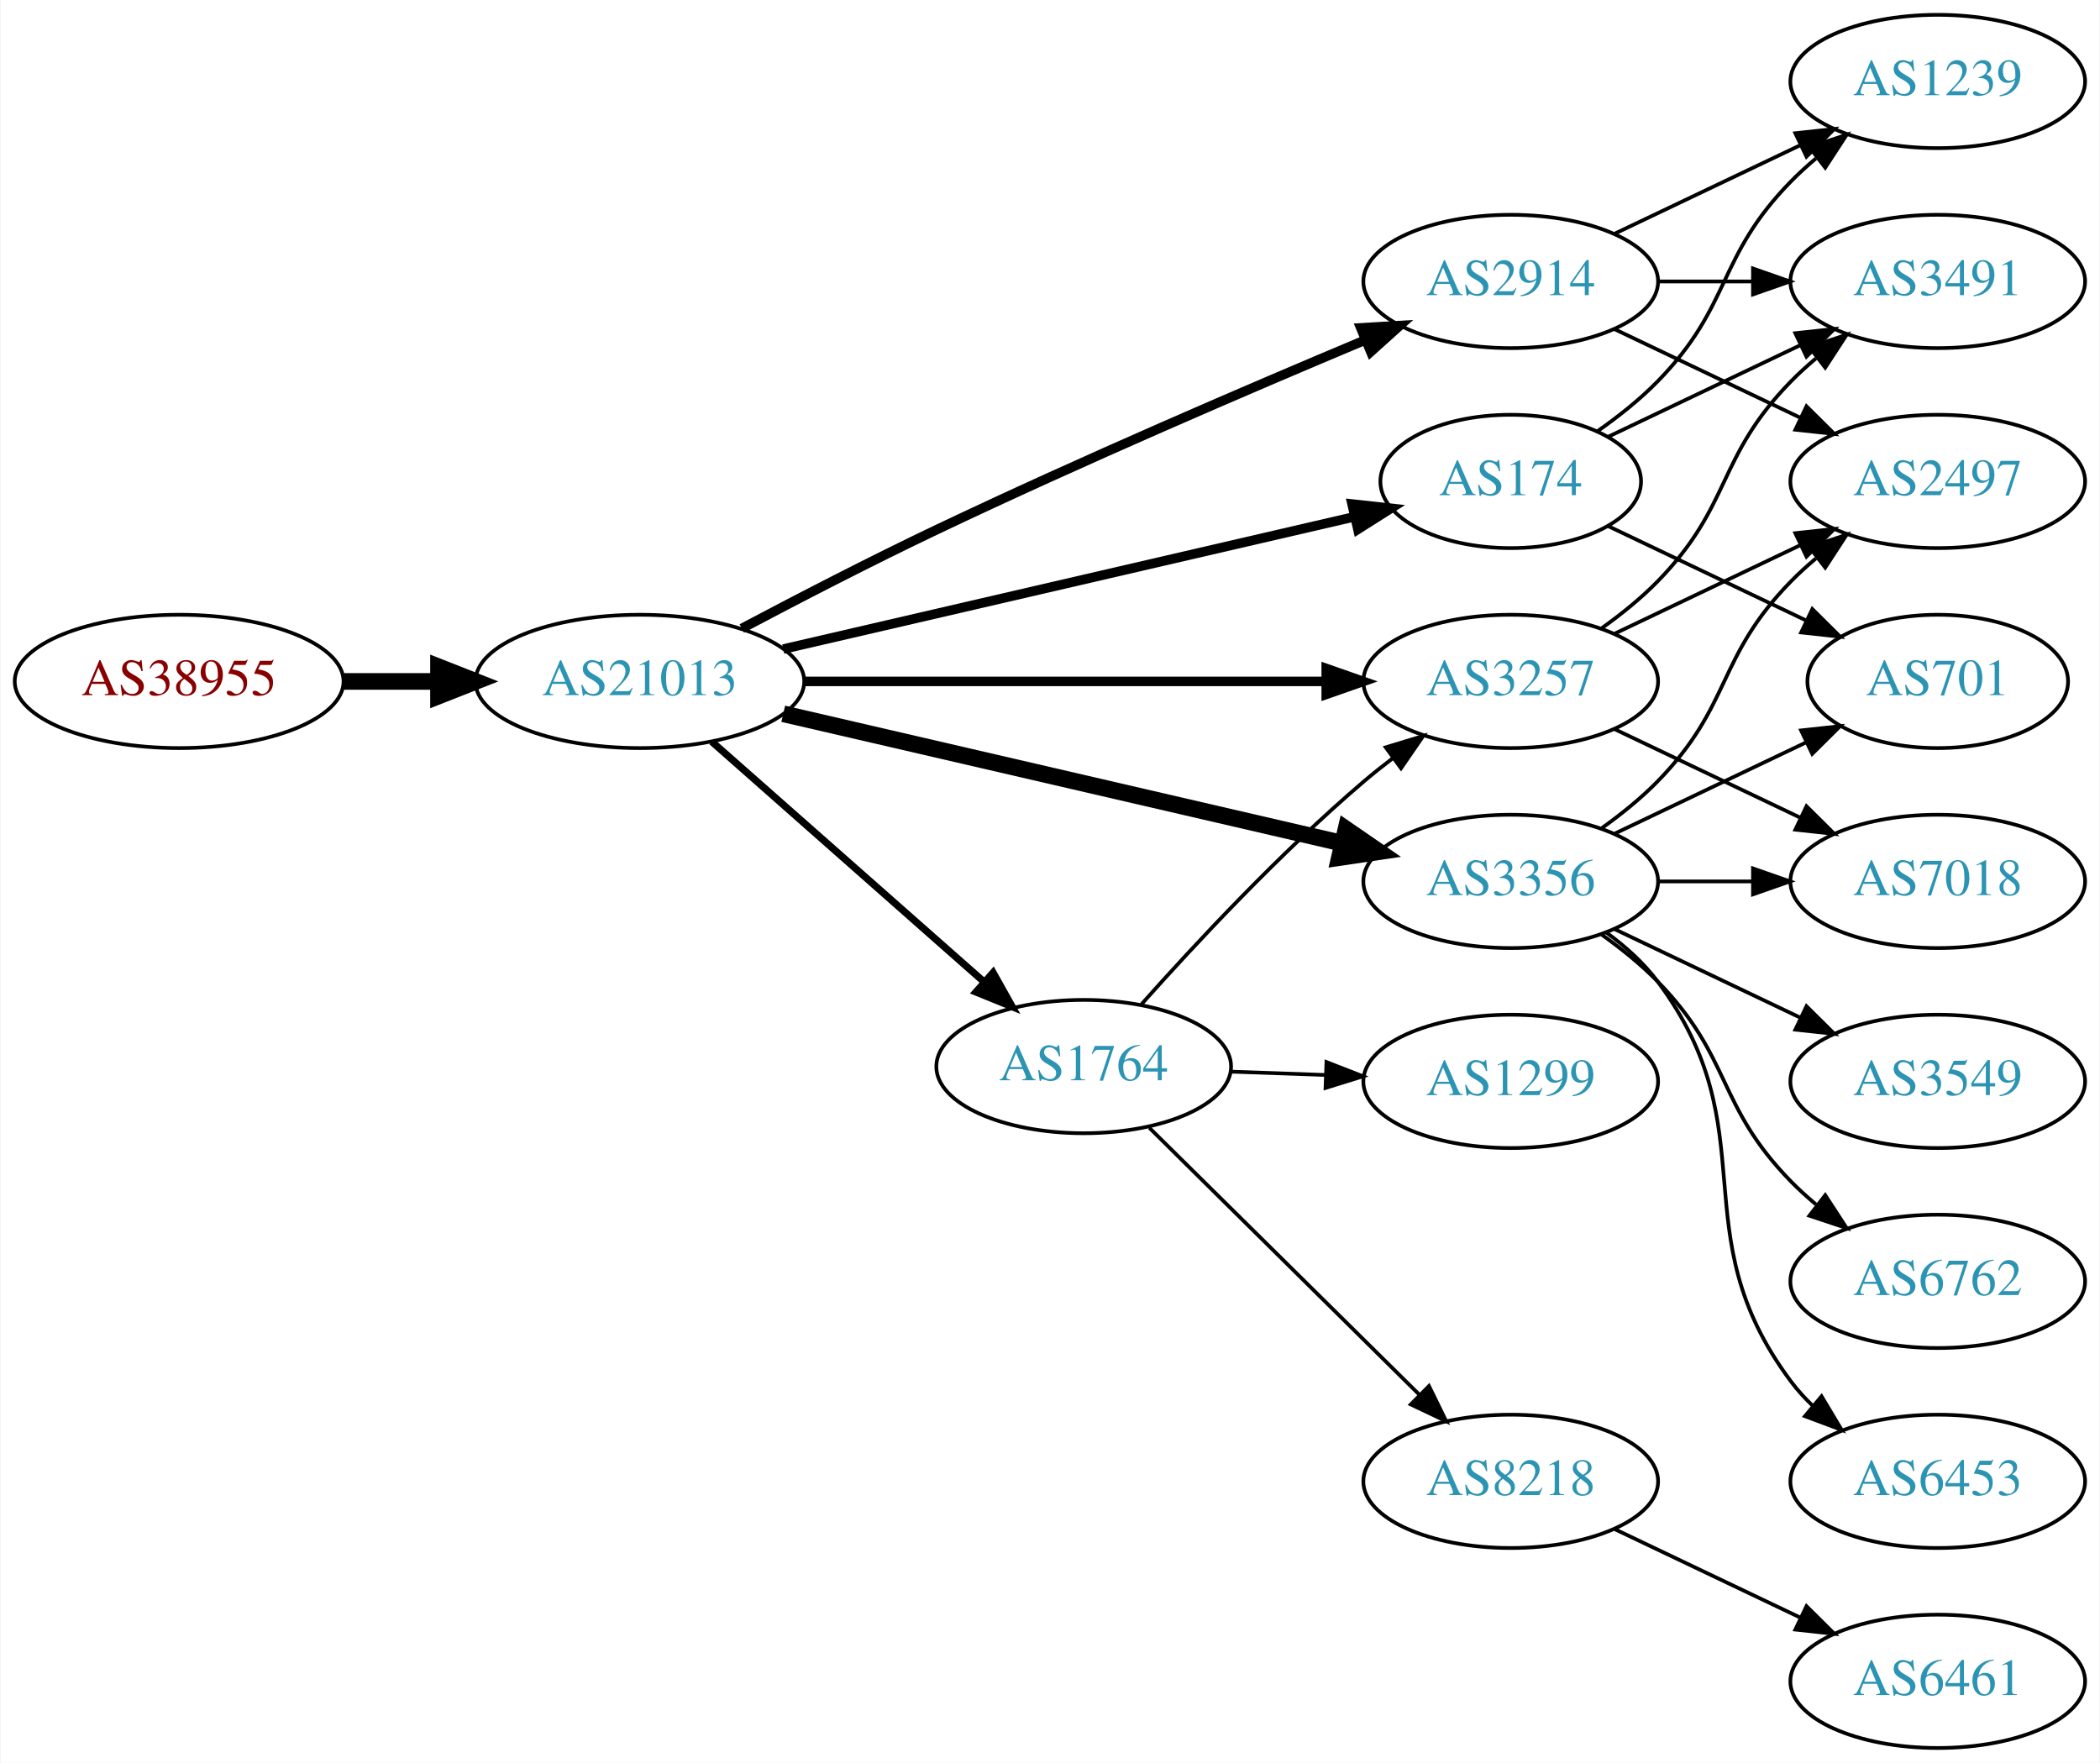
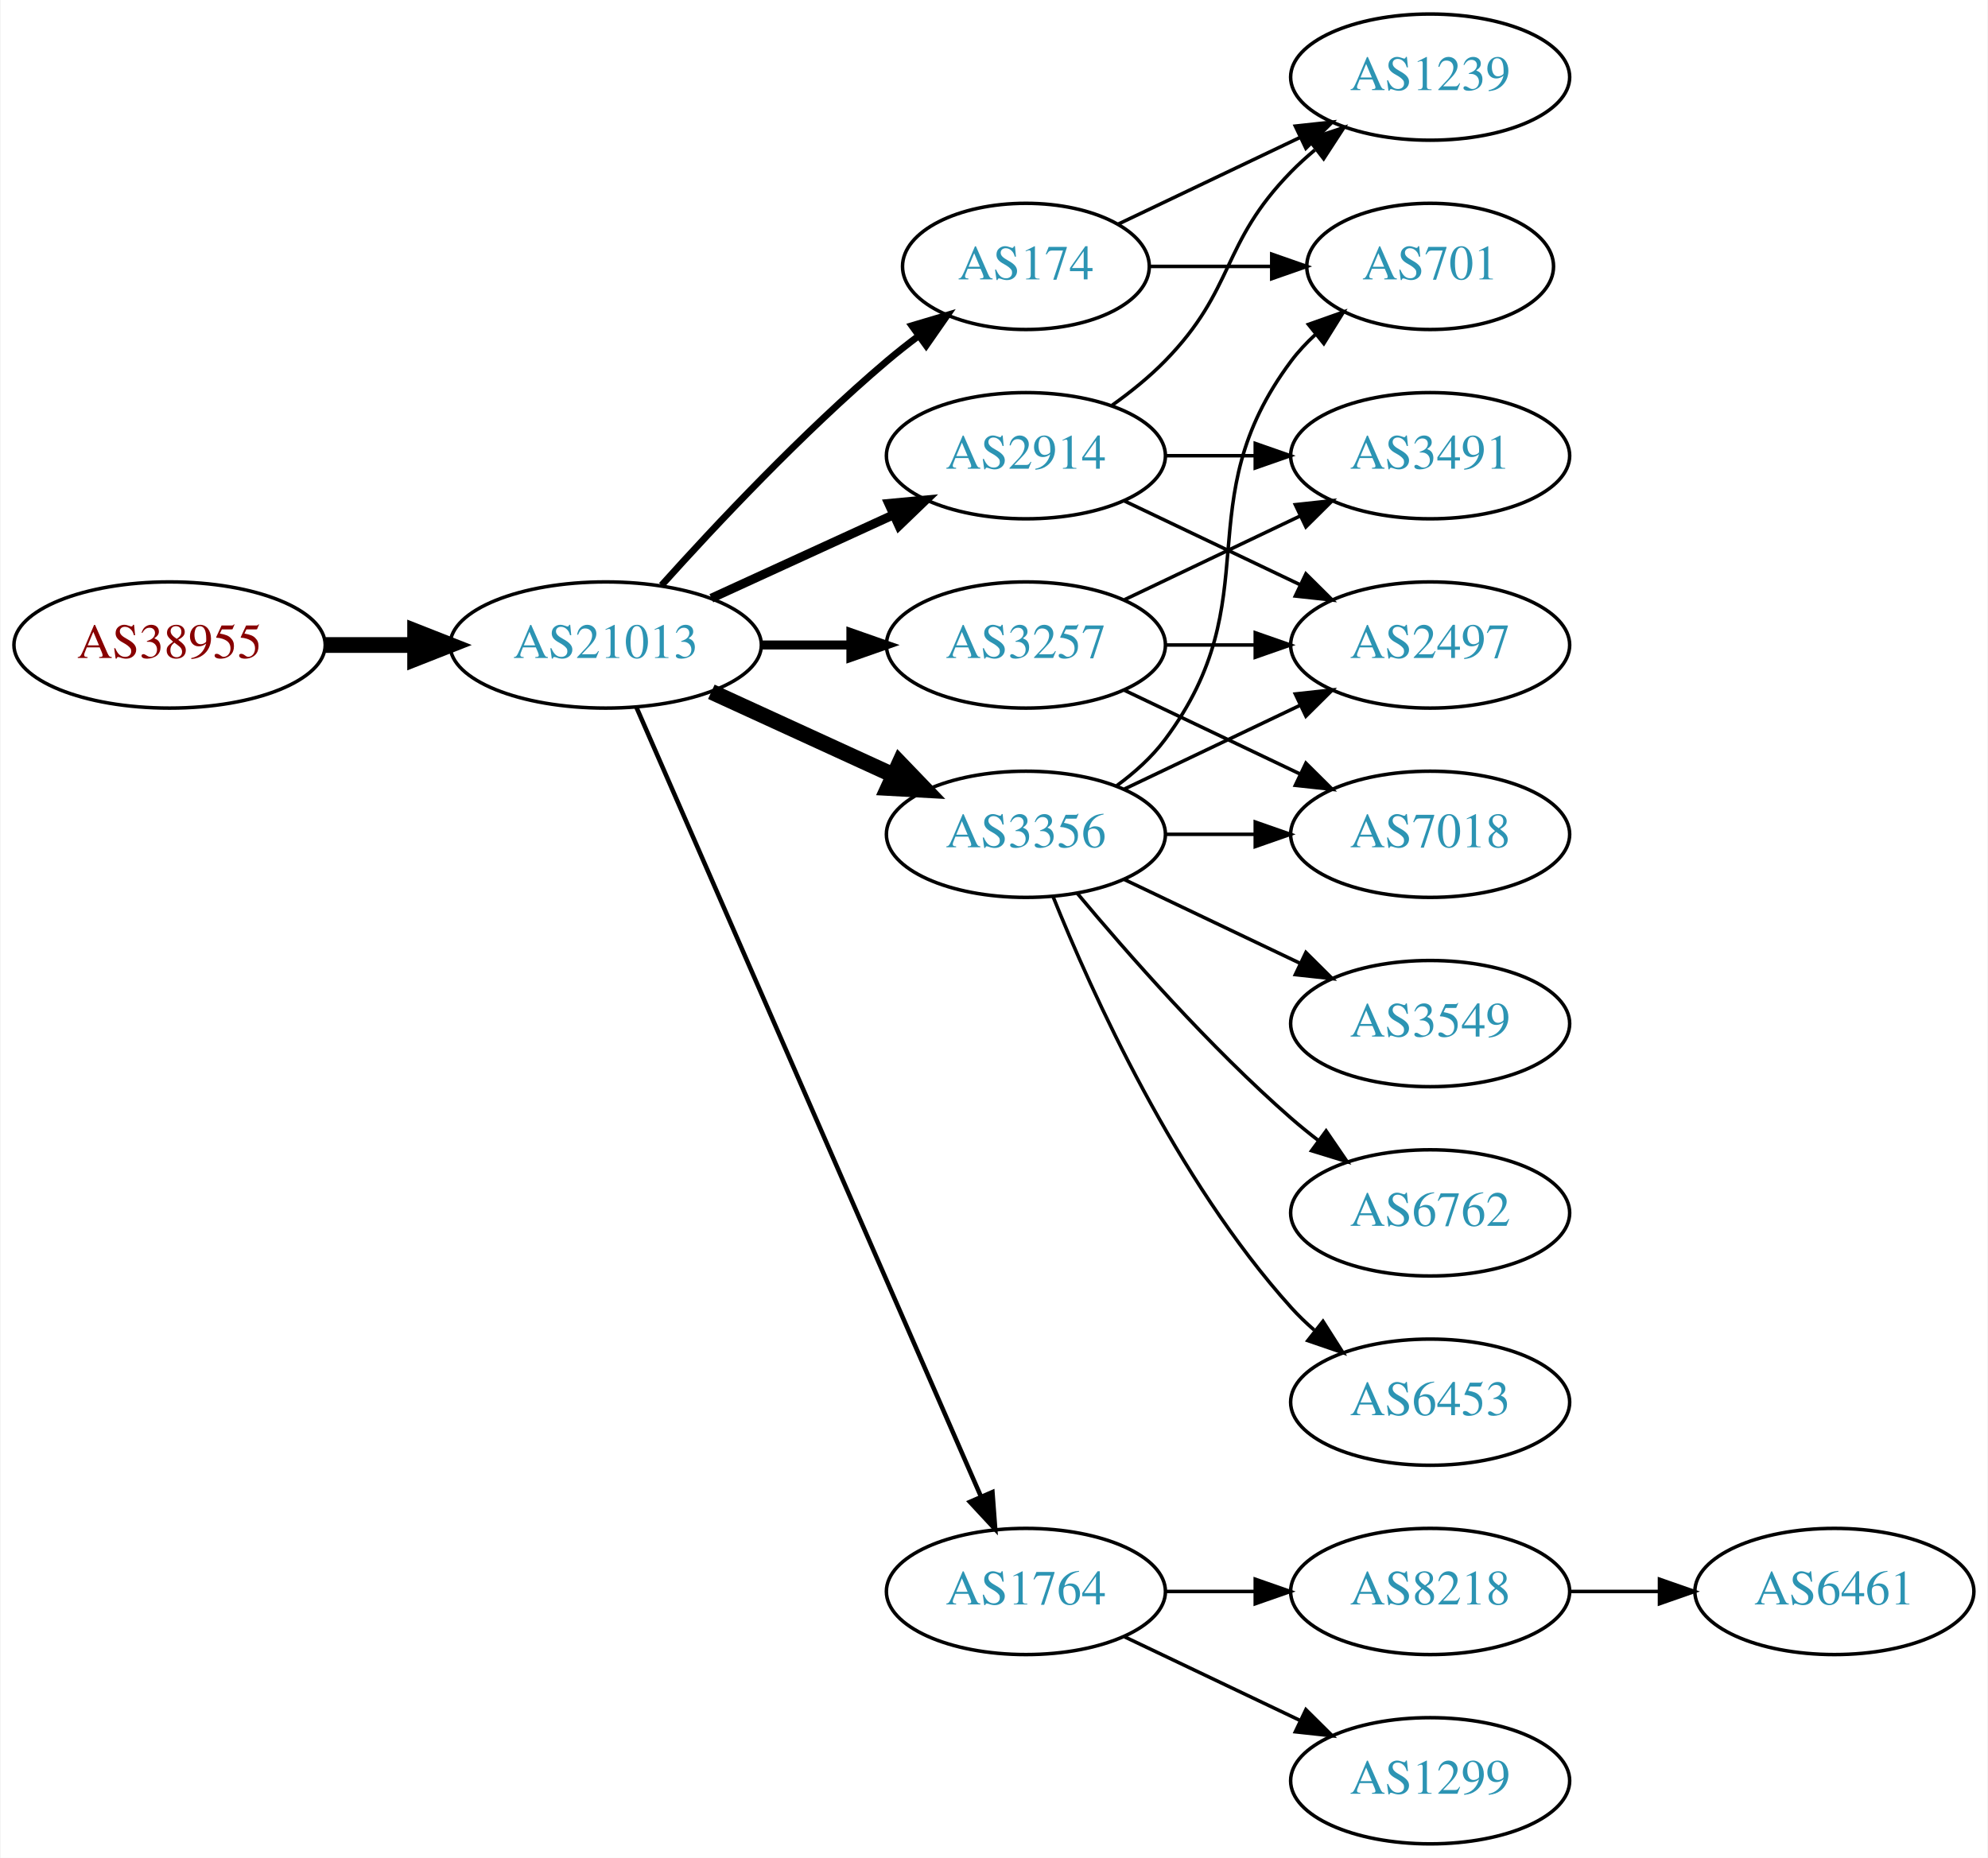
- <svg xmlns="http://www.w3.org/2000/svg" xmlns:xlink="http://www.w3.org/1999/xlink" width="567pt" height="476pt" viewBox="0.00 0.00 566.66 476.00">
-   <g id="graph0" class="graph" transform="scale(1 1) rotate(0) translate(4 472)">
-     <polygon fill="white" stroke="none" points="-4,4 -4,-472 562.663,-472 562.663,4 -4,4" />
+ <svg xmlns="http://www.w3.org/2000/svg" xmlns:xlink="http://www.w3.org/1999/xlink" width="567pt" height="530pt" viewBox="0.00 0.00 566.66 530.00">
+   <g id="graph0" class="graph" transform="scale(1 1) rotate(0) translate(4 526)">
+     <polygon fill="white" stroke="none" points="-4,4 -4,-526 562.663,-526 562.663,4 -4,4" />
    <g id="node1" class="node">
      <g id="a_node1">
        <a xlink:href="/asn/38955" xlink:title="AS38955 ~ World4You Internet Services GmbH [AT]">
-           <ellipse fill="#ffffff" stroke="black" cx="44.196" cy="-288" rx="44.393" ry="18" />
-           <text text-anchor="middle" x="44.196" y="-284.3" font-family="Times,serif" font-size="14.00" fill="#880000">AS38955</text>
+           <ellipse fill="#ffffff" stroke="black" cx="44.196" cy="-342" rx="44.393" ry="18" />
+           <text text-anchor="middle" x="44.196" y="-338.3" font-family="Times,serif" font-size="14.00" fill="#880000">AS38955</text>
        </a>
      </g>
    </g>
    <g id="node2" class="node">
      <g id="a_node2">
        <a xlink:href="/asn/21013" xlink:title="AS21013 ~ Wels, AT [AT]">
-           <ellipse fill="#ffffff" stroke="black" cx="168.588" cy="-288" rx="44.393" ry="18" />
-           <text text-anchor="middle" x="168.588" y="-284.3" font-family="Times,serif" font-size="14.00" fill="#2c94b3">AS21013</text>
+           <ellipse fill="#ffffff" stroke="black" cx="168.588" cy="-342" rx="44.393" ry="18" />
+           <text text-anchor="middle" x="168.588" y="-338.3" font-family="Times,serif" font-size="14.00" fill="#2c94b3">AS21013</text>
        </a>
      </g>
    </g>
    <g id="edge1" class="edge">
-       <path fill="none" stroke="black" stroke-width="4.5" d="M88.692,-288C96.898,-288 105.569,-288 114.041,-288" />
-       <polygon fill="black" stroke="black" stroke-width="4.5" points="114.233,-291.938 124.233,-288 114.233,-284.063 114.233,-291.938" />
+       <path fill="none" stroke="black" stroke-width="4.5" d="M88.692,-342C96.898,-342 105.569,-342 114.041,-342" />
+       <polygon fill="black" stroke="black" stroke-width="4.5" points="114.233,-345.938 124.233,-342 114.233,-338.063 114.233,-345.938" />
    </g>
    <g id="node3" class="node">
      <g id="a_node3">
-         <a xlink:href="/asn/2914" xlink:title="AS2914 ~ NTT America, Inc. [US]">
-           <ellipse fill="#ffffff" stroke="black" cx="403.724" cy="-396" rx="39.794" ry="18" />
-           <text text-anchor="middle" x="403.724" y="-392.3" font-family="Times,serif" font-size="14.00" fill="#2c94b3">AS2914</text>
+         <a xlink:href="/asn/174" xlink:title="AS174 ~ Cogent Communications [US]">
+           <ellipse fill="#ffffff" stroke="black" cx="288.431" cy="-450" rx="35.194" ry="18" />
+           <text text-anchor="middle" x="288.431" y="-446.3" font-family="Times,serif" font-size="14.00" fill="#2c94b3">AS174</text>
        </a>
      </g>
    </g>
    <g id="edge2" class="edge">
-       <path fill="none" stroke="black" stroke-width="2.571" d="M196.125,-302.305C211.399,-310.395 231.029,-320.552 248.784,-329 287.783,-347.556 333.207,-367.077 364.555,-380.23" />
-       <polygon fill="black" stroke="black" stroke-width="2.571" points="363.232,-383.47 373.808,-384.099 365.933,-377.012 363.232,-383.47" />
+       <path fill="none" stroke="black" stroke-width="1.929" d="M184.521,-359.044C199.847,-376.097 224.782,-402.65 248.784,-423 251.637,-425.418 254.702,-427.833 257.813,-430.169" />
+       <polygon fill="black" stroke="black" stroke-width="1.929" points="255.886,-433.095 266.041,-436.116 259.986,-427.422 255.886,-433.095" />
    </g>
    <g id="node4" class="node">
      <g id="a_node4">
-         <a xlink:href="/asn/174" xlink:title="AS174 ~ Cogent Communications [US]">
-           <ellipse fill="#ffffff" stroke="black" cx="403.724" cy="-342" rx="35.194" ry="18" />
-           <text text-anchor="middle" x="403.724" y="-338.3" font-family="Times,serif" font-size="14.00" fill="#2c94b3">AS174</text>
+         <a xlink:href="/asn/1764" xlink:title="AS1764 ~ NEXTLAYER-AS [AT]">
+           <ellipse fill="#ffffff" stroke="black" cx="288.431" cy="-72" rx="39.794" ry="18" />
+           <text text-anchor="middle" x="288.431" y="-68.3" font-family="Times,serif" font-size="14.00" fill="#2c94b3">AS1764</text>
        </a>
      </g>
    </g>
    <g id="edge3" class="edge">
-       <path fill="none" stroke="black" stroke-width="2.571" d="M207.305,-296.736C249.539,-306.519 317.772,-322.323 361.417,-332.432" />
-       <polygon fill="black" stroke="black" stroke-width="2.571" points="360.882,-335.901 371.414,-334.748 362.461,-329.081 360.882,-335.901" />
+       <path fill="none" stroke="black" stroke-width="1.286" d="M177.32,-324.285C197.421,-278.229 251.43,-154.486 275.533,-99.261" />
+       <polygon fill="black" stroke="black" stroke-width="1.286" points="278.878,-100.346 279.67,-89.781 272.462,-97.546 278.878,-100.346" />
    </g>
    <g id="node5" class="node">
      <g id="a_node5">
-         <a xlink:href="/asn/1764" xlink:title="AS1764 ~ NEXTLAYER-AS [AT]">
-           <ellipse fill="#ffffff" stroke="black" cx="288.431" cy="-184" rx="39.794" ry="18" />
-           <text text-anchor="middle" x="288.431" y="-180.3" font-family="Times,serif" font-size="14.00" fill="#2c94b3">AS1764</text>
+         <a xlink:href="/asn/3257" xlink:title="AS3257 ~ GTT [DE]">
+           <ellipse fill="#ffffff" stroke="black" cx="288.431" cy="-342" rx="39.794" ry="18" />
+           <text text-anchor="middle" x="288.431" y="-338.3" font-family="Times,serif" font-size="14.00" fill="#2c94b3">AS3257</text>
        </a>
      </g>
    </g>
    <g id="edge4" class="edge">
-       <path fill="none" stroke="black" stroke-width="1.929" d="M188.001,-271.75C207.718,-254.349 239.166,-226.596 261.408,-206.966" />
-       <polygon fill="black" stroke="black" stroke-width="1.929" points="263.965,-209.377 269.147,-200.136 259.334,-204.129 263.965,-209.377" />
+       <path fill="none" stroke="black" stroke-width="2.571" d="M212.799,-342C221.112,-342 229.875,-342 238.357,-342" />
+       <polygon fill="black" stroke="black" stroke-width="2.571" points="238.516,-345.5 248.516,-342 238.516,-338.5 238.516,-345.5" />
    </g>
    <g id="node6" class="node">
      <g id="a_node6">
        <a xlink:href="/asn/3356" xlink:title="AS3356 ~ Level 3 Parent, LLC [US]">
-           <ellipse fill="#ffffff" stroke="black" cx="403.724" cy="-234" rx="39.794" ry="18" />
-           <text text-anchor="middle" x="403.724" y="-230.3" font-family="Times,serif" font-size="14.00" fill="#2c94b3">AS3356</text>
+           <ellipse fill="#ffffff" stroke="black" cx="288.431" cy="-288" rx="39.794" ry="18" />
+           <text text-anchor="middle" x="288.431" y="-284.3" font-family="Times,serif" font-size="14.00" fill="#2c94b3">AS3356</text>
        </a>
      </g>
    </g>
    <g id="edge5" class="edge">
-       <path fill="none" stroke="black" stroke-width="4.5" d="M207.305,-279.264C248.552,-269.71 314.598,-254.412 358.318,-244.286" />
-       <polygon fill="black" stroke="black" stroke-width="4.5" points="359.252,-248.111 368.106,-242.018 357.475,-240.439 359.252,-248.111" />
+       <path fill="none" stroke="black" stroke-width="4.5" d="M198.718,-328.652C214.329,-321.498 233.727,-312.609 250.399,-304.97" />
+       <polygon fill="black" stroke="black" stroke-width="4.5" points="252.4,-308.384 259.851,-300.638 249.119,-301.225 252.4,-308.384" />
    </g>
    <g id="node7" class="node">
      <g id="a_node7">
-         <a xlink:href="/asn/3257" xlink:title="AS3257 ~ GTT [DE]">
-           <ellipse fill="#ffffff" stroke="black" cx="403.724" cy="-288" rx="39.794" ry="18" />
-           <text text-anchor="middle" x="403.724" y="-284.3" font-family="Times,serif" font-size="14.00" fill="#2c94b3">AS3257</text>
+         <a xlink:href="/asn/2914" xlink:title="AS2914 ~ NTT America, Inc. [US]">
+           <ellipse fill="#ffffff" stroke="black" cx="288.431" cy="-396" rx="39.794" ry="18" />
+           <text text-anchor="middle" x="288.431" y="-392.3" font-family="Times,serif" font-size="14.00" fill="#2c94b3">AS2914</text>
        </a>
      </g>
    </g>
    <g id="edge6" class="edge">
-       <path fill="none" stroke="black" stroke-width="2.571" d="M212.893,-288C252.832,-288 312.066,-288 353.721,-288" />
-       <polygon fill="black" stroke="black" stroke-width="2.571" points="353.91,-291.5 363.91,-288 353.91,-284.5 353.91,-291.5" />
+       <path fill="none" stroke="black" stroke-width="2.571" d="M198.718,-355.348C214.329,-362.502 233.727,-371.391 250.399,-379.03" />
+       <polygon fill="black" stroke="black" stroke-width="2.571" points="249.302,-382.378 259.851,-383.362 252.218,-376.014 249.302,-382.378" />
+     </g>
+     <g id="node17" class="node">
+       <g id="a_node17">
+         <a xlink:href="/asn/701" xlink:title="AS701 ~ UUNET [US]">
+           <ellipse fill="#ffffff" stroke="black" cx="403.724" cy="-450" rx="35.194" ry="18" />
+           <text text-anchor="middle" x="403.724" y="-446.3" font-family="Times,serif" font-size="14.00" fill="#2c94b3">AS701</text>
+         </a>
+       </g>
+     </g>
+     <g id="edge19" class="edge">
+       <path fill="none" stroke="black" d="M323.73,-450C334.6,-450 346.778,-450 358.255,-450" />
+       <polygon fill="black" stroke="black" points="358.541,-453.5 368.541,-450 358.541,-446.5 358.541,-453.5" />
+     </g>
+     <g id="node18" class="node">
+       <g id="a_node18">
+         <a xlink:href="/asn/1239" xlink:title="AS1239 ~ Sprint [US]">
+           <ellipse fill="#ffffff" stroke="black" cx="403.724" cy="-504" rx="39.794" ry="18" />
+           <text text-anchor="middle" x="403.724" y="-500.3" font-family="Times,serif" font-size="14.00" fill="#2c94b3">AS1239</text>
+         </a>
+       </g>
+     </g>
+     <g id="edge20" class="edge">
+       <path fill="none" stroke="black" d="M314.856,-462.119C330.159,-469.413 349.882,-478.814 366.764,-486.86" />
+       <polygon fill="black" stroke="black" points="365.271,-490.026 375.804,-491.169 368.283,-483.707 365.271,-490.026" />
    </g>
    <g id="node8" class="node">
      <g id="a_node8">
-         <a xlink:href="/asn/3491" xlink:title="AS3491 ~ PCCW Global, Inc. [US]">
-           <ellipse fill="#ffffff" stroke="black" cx="519.017" cy="-396" rx="39.794" ry="18" />
-           <text text-anchor="middle" x="519.017" y="-392.3" font-family="Times,serif" font-size="14.00" fill="#2c94b3">AS3491</text>
-         </a>
-       </g>
-     </g>
-     <g id="edge20" class="edge">
-       <path fill="none" stroke="black" d="M443.396,-396C451.599,-396 460.363,-396 468.895,-396" />
-       <polygon fill="black" stroke="black" points="469.134,-399.5 479.134,-396 469.134,-392.5 469.134,-399.5" />
-     </g>
-     <g id="node10" class="node">
-       <g id="a_node10">
-         <a xlink:href="/asn/1239" xlink:title="AS1239 ~ Sprint [US]">
-           <ellipse fill="#ffffff" stroke="black" cx="519.017" cy="-450" rx="39.794" ry="18" />
-           <text text-anchor="middle" x="519.017" y="-446.3" font-family="Times,serif" font-size="14.00" fill="#2c94b3">AS1239</text>
-         </a>
-       </g>
-     </g>
-     <g id="edge19" class="edge">
-       <path fill="none" stroke="black" d="M431.86,-408.934C446.854,-416.081 465.675,-425.052 481.898,-432.785" />
-       <polygon fill="black" stroke="black" points="480.569,-436.028 491.102,-437.171 483.581,-429.709 480.569,-436.028" />
-     </g>
-     <g id="node14" class="node">
-       <g id="a_node14">
-         <a xlink:href="/asn/2497" xlink:title="AS2497 ~ Internet Initiative Japan Inc. [JP]">
-           <ellipse fill="#ffffff" stroke="black" cx="519.017" cy="-342" rx="39.794" ry="18" />
-           <text text-anchor="middle" x="519.017" y="-338.3" font-family="Times,serif" font-size="14.00" fill="#2c94b3">AS2497</text>
-         </a>
-       </g>
-     </g>
-     <g id="edge21" class="edge">
-       <path fill="none" stroke="black" d="M431.86,-383.066C446.854,-375.919 465.675,-366.948 481.898,-359.215" />
-       <polygon fill="black" stroke="black" points="483.581,-362.291 491.102,-354.829 480.569,-355.972 483.581,-362.291" />
-     </g>
-     <g id="edge7" class="edge">
-       <path fill="none" stroke="black" d="M430.149,-354.119C445.452,-361.413 465.175,-370.814 482.057,-378.86" />
-       <polygon fill="black" stroke="black" points="480.564,-382.026 491.097,-383.169 483.576,-375.707 480.564,-382.026" />
-     </g>
-     <g id="node9" class="node">
-       <g id="a_node9">
-         <a xlink:href="/asn/701" xlink:title="AS701 ~ UUNET [US]">
-           <ellipse fill="#ffffff" stroke="black" cx="519.017" cy="-288" rx="35.194" ry="18" />
-           <text text-anchor="middle" x="519.017" y="-284.3" font-family="Times,serif" font-size="14.00" fill="#2c94b3">AS701</text>
-         </a>
-       </g>
-     </g>
-     <g id="edge8" class="edge">
-       <path fill="none" stroke="black" d="M430.149,-329.881C445.892,-322.378 466.314,-312.644 483.507,-304.449" />
-       <polygon fill="black" stroke="black" points="485.155,-307.54 492.676,-300.078 482.143,-301.221 485.155,-307.54" />
-     </g>
-     <g id="edge9" class="edge">
-       <path fill="none" stroke="black" d="M427.107,-355.532C432.748,-359.49 438.562,-364.086 443.37,-369 463.543,-389.617 459.198,-402.383 479.37,-423 481.463,-425.139 483.746,-427.218 486.123,-429.21" />
-       <polygon fill="black" stroke="black" points="484.367,-432.275 494.423,-435.611 488.641,-426.732 484.367,-432.275" />
-     </g>
-     <g id="edge12" class="edge">
-       <path fill="none" stroke="black" d="M304.026,-200.828C318.495,-217.067 341.68,-241.928 364.077,-261 366.57,-263.122 369.227,-265.241 371.937,-267.305" />
-       <polygon fill="black" stroke="black" points="369.972,-270.204 380.11,-273.281 374.104,-264.553 369.972,-270.204" />
-     </g>
-     <g id="node11" class="node">
-       <g id="a_node11">
-         <a xlink:href="/asn/1299" xlink:title="AS1299 ~ Telia Carrier [EU]">
-           <ellipse fill="#ffffff" stroke="black" cx="403.724" cy="-180" rx="39.794" ry="18" />
-           <text text-anchor="middle" x="403.724" y="-176.3" font-family="Times,serif" font-size="14.00" fill="#2c94b3">AS1299</text>
-         </a>
-       </g>
-     </g>
-     <g id="edge10" class="edge">
-       <path fill="none" stroke="black" d="M328.103,-182.635C336.306,-182.345 345.07,-182.036 353.602,-181.734" />
-       <polygon fill="black" stroke="black" points="353.971,-185.224 363.841,-181.373 353.724,-178.228 353.971,-185.224" />
-     </g>
-     <g id="node12" class="node">
-       <g id="a_node12">
        <a xlink:href="/asn/8218" xlink:title="AS8218 ~ legacy Neotelecoms [FR]">
          <ellipse fill="#ffffff" stroke="black" cx="403.724" cy="-72" rx="39.794" ry="18" />
          <text text-anchor="middle" x="403.724" y="-68.3" font-family="Times,serif" font-size="14.00" fill="#2c94b3">AS8218</text>
        </a>
      </g>
    </g>
+     <g id="edge7" class="edge">
+       <path fill="none" stroke="black" d="M328.103,-72C336.306,-72 345.07,-72 353.602,-72" />
+       <polygon fill="black" stroke="black" points="353.841,-75.5 363.841,-72 353.841,-68.5 353.841,-75.5" />
+     </g>
+     <g id="node9" class="node">
+       <g id="a_node9">
+         <a xlink:href="/asn/1299" xlink:title="AS1299 ~ Telia Carrier [EU]">
+           <ellipse fill="#ffffff" stroke="black" cx="403.724" cy="-18" rx="39.794" ry="18" />
+           <text text-anchor="middle" x="403.724" y="-14.3" font-family="Times,serif" font-size="14.00" fill="#2c94b3">AS1299</text>
+         </a>
+       </g>
+     </g>
+     <g id="edge8" class="edge">
+       <path fill="none" stroke="black" d="M316.567,-59.066C331.561,-51.919 350.382,-42.948 366.605,-35.215" />
+       <polygon fill="black" stroke="black" points="368.288,-38.291 375.809,-30.829 365.276,-31.972 368.288,-38.291" />
+     </g>
+     <g id="node11" class="node">
+       <g id="a_node11">
+         <a xlink:href="/asn/3491" xlink:title="AS3491 ~ PCCW Global, Inc. [US]">
+           <ellipse fill="#ffffff" stroke="black" cx="403.724" cy="-396" rx="39.794" ry="18" />
+           <text text-anchor="middle" x="403.724" y="-392.3" font-family="Times,serif" font-size="14.00" fill="#2c94b3">AS3491</text>
+         </a>
+       </g>
+     </g>
+     <g id="edge10" class="edge">
+       <path fill="none" stroke="black" d="M316.567,-354.934C331.561,-362.081 350.382,-371.052 366.605,-378.785" />
+       <polygon fill="black" stroke="black" points="365.276,-382.028 375.809,-383.171 368.288,-375.709 365.276,-382.028" />
+     </g>
+     <g id="node12" class="node">
+       <g id="a_node12">
+         <a xlink:href="/asn/7018" xlink:title="AS7018 ~ AT&amp;T Services, Inc. [US]">
+           <ellipse fill="#ffffff" stroke="black" cx="403.724" cy="-288" rx="39.794" ry="18" />
+           <text text-anchor="middle" x="403.724" y="-284.3" font-family="Times,serif" font-size="14.00" fill="#2c94b3">AS7018</text>
+         </a>
+       </g>
+     </g>
    <g id="edge11" class="edge">
-       <path fill="none" stroke="black" d="M306.148,-167.474C325.418,-148.423 357.234,-116.971 379.046,-95.408" />
-       <polygon fill="black" stroke="black" points="381.656,-97.749 386.307,-88.23 376.735,-92.771 381.656,-97.749" />
-     </g>
-     <g id="edge17" class="edge">
-       <path fill="none" stroke="black" d="M431.86,-246.934C447.292,-254.29 466.778,-263.577 483.313,-271.459" />
-       <polygon fill="black" stroke="black" points="482.121,-274.768 492.654,-275.911 485.133,-268.449 482.121,-274.768" />
+       <path fill="none" stroke="black" d="M316.567,-329.066C331.561,-321.919 350.382,-312.948 366.605,-305.215" />
+       <polygon fill="black" stroke="black" points="368.288,-308.291 375.809,-300.829 365.276,-301.972 368.288,-308.291" />
    </g>
    <g id="node13" class="node">
      <g id="a_node13">
-         <a xlink:href="/asn/7018" xlink:title="AS7018 ~ AT&amp;T Services, Inc. [US]">
-           <ellipse fill="#ffffff" stroke="black" cx="519.017" cy="-234" rx="39.794" ry="18" />
-           <text text-anchor="middle" x="519.017" y="-230.3" font-family="Times,serif" font-size="14.00" fill="#2c94b3">AS7018</text>
-         </a>
-       </g>
+         <a xlink:href="/asn/2497" xlink:title="AS2497 ~ Internet Initiative Japan Inc. [JP]">
+           <ellipse fill="#ffffff" stroke="black" cx="403.724" cy="-342" rx="39.794" ry="18" />
+           <text text-anchor="middle" x="403.724" y="-338.3" font-family="Times,serif" font-size="14.00" fill="#2c94b3">AS2497</text>
+         </a>
+       </g>
+     </g>
+     <g id="edge12" class="edge">
+       <path fill="none" stroke="black" d="M328.103,-342C336.306,-342 345.07,-342 353.602,-342" />
+       <polygon fill="black" stroke="black" points="353.841,-345.5 363.841,-342 353.841,-338.5 353.841,-345.5" />
    </g>
    <g id="edge13" class="edge">
-       <path fill="none" stroke="black" d="M443.396,-234C451.599,-234 460.363,-234 468.895,-234" />
-       <polygon fill="black" stroke="black" points="469.134,-237.5 479.134,-234 469.134,-230.5 469.134,-237.5" />
+       <path fill="none" stroke="black" d="M328.103,-288C336.306,-288 345.07,-288 353.602,-288" />
+       <polygon fill="black" stroke="black" points="353.841,-291.5 363.841,-288 353.841,-284.5 353.841,-291.5" />
    </g>
    <g id="edge14" class="edge">
-       <path fill="none" stroke="black" d="M428.318,-248.389C433.574,-252.148 438.906,-256.437 443.37,-261 463.543,-281.617 459.198,-294.383 479.37,-315 481.463,-317.139 483.746,-319.218 486.123,-321.21" />
-       <polygon fill="black" stroke="black" points="484.367,-324.275 494.423,-327.611 488.641,-318.732 484.367,-324.275" />
+       <path fill="none" stroke="black" d="M316.567,-300.934C331.561,-308.081 350.382,-317.052 366.605,-324.785" />
+       <polygon fill="black" stroke="black" points="365.276,-328.028 375.809,-329.171 368.288,-321.709 365.276,-328.028" />
+     </g>
+     <g id="node14" class="node">
+       <g id="a_node14">
+         <a xlink:href="/asn/3549" xlink:title="AS3549 ~ Level 3 Parent, LLC [US]">
+           <ellipse fill="#ffffff" stroke="black" cx="403.724" cy="-234" rx="39.794" ry="18" />
+           <text text-anchor="middle" x="403.724" y="-230.3" font-family="Times,serif" font-size="14.00" fill="#2c94b3">AS3549</text>
+         </a>
+       </g>
+     </g>
+     <g id="edge15" class="edge">
+       <path fill="none" stroke="black" d="M316.567,-275.066C331.561,-267.919 350.382,-258.948 366.605,-251.215" />
+       <polygon fill="black" stroke="black" points="368.288,-254.291 375.809,-246.829 365.276,-247.972 368.288,-254.291" />
    </g>
    <g id="node15" class="node">
      <g id="a_node15">
-         <a xlink:href="/asn/3549" xlink:title="AS3549 ~ Level 3 Parent, LLC [US]">
-           <ellipse fill="#ffffff" stroke="black" cx="519.017" cy="-180" rx="39.794" ry="18" />
-           <text text-anchor="middle" x="519.017" y="-176.3" font-family="Times,serif" font-size="14.00" fill="#2c94b3">AS3549</text>
-         </a>
-       </g>
-     </g>
-     <g id="edge15" class="edge">
-       <path fill="none" stroke="black" d="M431.86,-221.066C446.854,-213.919 465.675,-204.948 481.898,-197.215" />
-       <polygon fill="black" stroke="black" points="483.581,-200.291 491.102,-192.829 480.569,-193.972 483.581,-200.291" />
+         <a xlink:href="/asn/6762" xlink:title="AS6762 ~ TELECOM ITALIA SPARKLE S.p.A. [IT]">
+           <ellipse fill="#ffffff" stroke="black" cx="403.724" cy="-180" rx="39.794" ry="18" />
+           <text text-anchor="middle" x="403.724" y="-176.3" font-family="Times,serif" font-size="14.00" fill="#2c94b3">AS6762</text>
+         </a>
+       </g>
+     </g>
+     <g id="edge16" class="edge">
+       <path fill="none" stroke="black" d="M303.061,-271.183C317.343,-254.071 340.89,-227.255 364.077,-207 366.543,-204.846 369.182,-202.706 371.879,-200.628" />
+       <polygon fill="black" stroke="black" points="374.052,-203.375 380.033,-194.63 369.904,-197.736 374.052,-203.375" />
    </g>
    <g id="node16" class="node">
      <g id="a_node16">
-         <a xlink:href="/asn/6762" xlink:title="AS6762 ~ TELECOM ITALIA SPARKLE S.p.A. [IT]">
-           <ellipse fill="#ffffff" stroke="black" cx="519.017" cy="-126" rx="39.794" ry="18" />
-           <text text-anchor="middle" x="519.017" y="-122.3" font-family="Times,serif" font-size="14.00" fill="#2c94b3">AS6762</text>
-         </a>
-       </g>
-     </g>
-     <g id="edge16" class="edge">
-       <path fill="none" stroke="black" d="M428.318,-219.611C433.574,-215.852 438.906,-211.563 443.37,-207 463.543,-186.383 459.198,-173.617 479.37,-153 481.463,-150.861 483.746,-148.782 486.123,-146.79" />
-       <polygon fill="black" stroke="black" points="488.641,-149.268 494.423,-140.389 484.367,-143.725 488.641,-149.268" />
-     </g>
-     <g id="node17" class="node">
-       <g id="a_node17">
        <a xlink:href="/asn/6453" xlink:title="AS6453 ~ TATA COMMUNICATIONS (AMERICA) INC [US]">
+           <ellipse fill="#ffffff" stroke="black" cx="403.724" cy="-126" rx="39.794" ry="18" />
+           <text text-anchor="middle" x="403.724" y="-122.3" font-family="Times,serif" font-size="14.00" fill="#2c94b3">AS6453</text>
+         </a>
+       </g>
+     </g>
+     <g id="edge17" class="edge">
+       <path fill="none" stroke="black" d="M296.179,-270.213C307.23,-242.757 331.283,-189.422 364.077,-153 366.08,-150.776 368.298,-148.637 370.631,-146.603" />
+       <polygon fill="black" stroke="black" points="373.161,-149.065 378.85,-140.127 368.829,-143.567 373.161,-149.065" />
+     </g>
+     <g id="edge18" class="edge">
+       <path fill="none" stroke="black" d="M314.362,-301.882C319.438,-305.611 324.356,-310.016 328.077,-315 358.349,-355.542 333.806,-382.458 364.077,-423 366.085,-425.689 368.441,-428.209 370.982,-430.546" />
+       <polygon fill="black" stroke="black" points="369.011,-433.452 378.998,-436.989 373.397,-427.996 369.011,-433.452" />
+     </g>
+     <g id="edge22" class="edge">
+       <path fill="none" stroke="black" d="M328.103,-396C336.306,-396 345.07,-396 353.602,-396" />
+       <polygon fill="black" stroke="black" points="353.841,-399.5 363.841,-396 353.841,-392.5 353.841,-399.5" />
+     </g>
+     <g id="edge23" class="edge">
+       <path fill="none" stroke="black" d="M316.567,-383.066C331.561,-375.919 350.382,-366.948 366.605,-359.215" />
+       <polygon fill="black" stroke="black" points="368.288,-362.291 375.809,-354.829 365.276,-355.972 368.288,-362.291" />
+     </g>
+     <g id="edge21" class="edge">
+       <path fill="none" stroke="black" d="M313.025,-410.389C318.281,-414.148 323.613,-418.437 328.077,-423 348.25,-443.617 343.905,-456.383 364.077,-477 366.17,-479.139 368.453,-481.218 370.83,-483.21" />
+       <polygon fill="black" stroke="black" points="369.074,-486.275 379.13,-489.611 373.349,-480.732 369.074,-486.275" />
+     </g>
+     <g id="node10" class="node">
+       <g id="a_node10">
+         <a xlink:href="/asn/6461" xlink:title="AS6461 ~ Zayo Bandwidth [US]">
          <ellipse fill="#ffffff" stroke="black" cx="519.017" cy="-72" rx="39.794" ry="18" />
-           <text text-anchor="middle" x="519.017" y="-68.3" font-family="Times,serif" font-size="14.00" fill="#2c94b3">AS6453</text>
-         </a>
-       </g>
-     </g>
-     <g id="edge18" class="edge">
-       <path fill="none" stroke="black" d="M429.655,-220.118C434.731,-216.389 439.649,-211.984 443.37,-207 473.642,-166.458 449.099,-139.542 479.37,-99 481.115,-96.664 483.122,-94.455 485.285,-92.383" />
-       <polygon fill="black" stroke="black" points="487.645,-94.973 493.086,-85.882 483.163,-89.595 487.645,-94.973" />
-     </g>
-     <g id="edge23" class="edge">
-       <path fill="none" stroke="black" d="M428.318,-302.389C433.574,-306.148 438.906,-310.437 443.37,-315 463.543,-335.617 459.198,-348.383 479.37,-369 481.463,-371.139 483.746,-373.218 486.123,-375.21" />
-       <polygon fill="black" stroke="black" points="484.367,-378.275 494.423,-381.611 488.641,-372.732 484.367,-378.275" />
-     </g>
-     <g id="edge24" class="edge">
-       <path fill="none" stroke="black" d="M431.86,-275.066C446.854,-267.919 465.675,-258.948 481.898,-251.215" />
-       <polygon fill="black" stroke="black" points="483.581,-254.291 491.102,-246.829 480.569,-247.972 483.581,-254.291" />
-     </g>
-     <g id="edge22" class="edge">
-       <path fill="none" stroke="black" d="M431.86,-300.934C446.854,-308.081 465.675,-317.052 481.898,-324.785" />
-       <polygon fill="black" stroke="black" points="480.569,-328.028 491.102,-329.171 483.581,-321.709 480.569,-328.028" />
-     </g>
-     <g id="node18" class="node">
-       <g id="a_node18">
-         <a xlink:href="/asn/6461" xlink:title="AS6461 ~ Zayo Bandwidth [US]">
-           <ellipse fill="#ffffff" stroke="black" cx="519.017" cy="-18" rx="39.794" ry="18" />
-           <text text-anchor="middle" x="519.017" y="-14.3" font-family="Times,serif" font-size="14.00" fill="#2c94b3">AS6461</text>
-         </a>
-       </g>
-     </g>
-     <g id="edge25" class="edge">
-       <path fill="none" stroke="black" d="M431.86,-59.066C446.854,-51.919 465.675,-42.948 481.898,-35.215" />
-       <polygon fill="black" stroke="black" points="483.581,-38.291 491.102,-30.829 480.569,-31.972 483.581,-38.291" />
+           <text text-anchor="middle" x="519.017" y="-68.3" font-family="Times,serif" font-size="14.00" fill="#2c94b3">AS6461</text>
+         </a>
+       </g>
+     </g>
+     <g id="edge9" class="edge">
+       <path fill="none" stroke="black" d="M443.396,-72C451.599,-72 460.363,-72 468.895,-72" />
+       <polygon fill="black" stroke="black" points="469.134,-75.5 479.134,-72 469.134,-68.5 469.134,-75.5" />
    </g>
  </g>
</svg>
